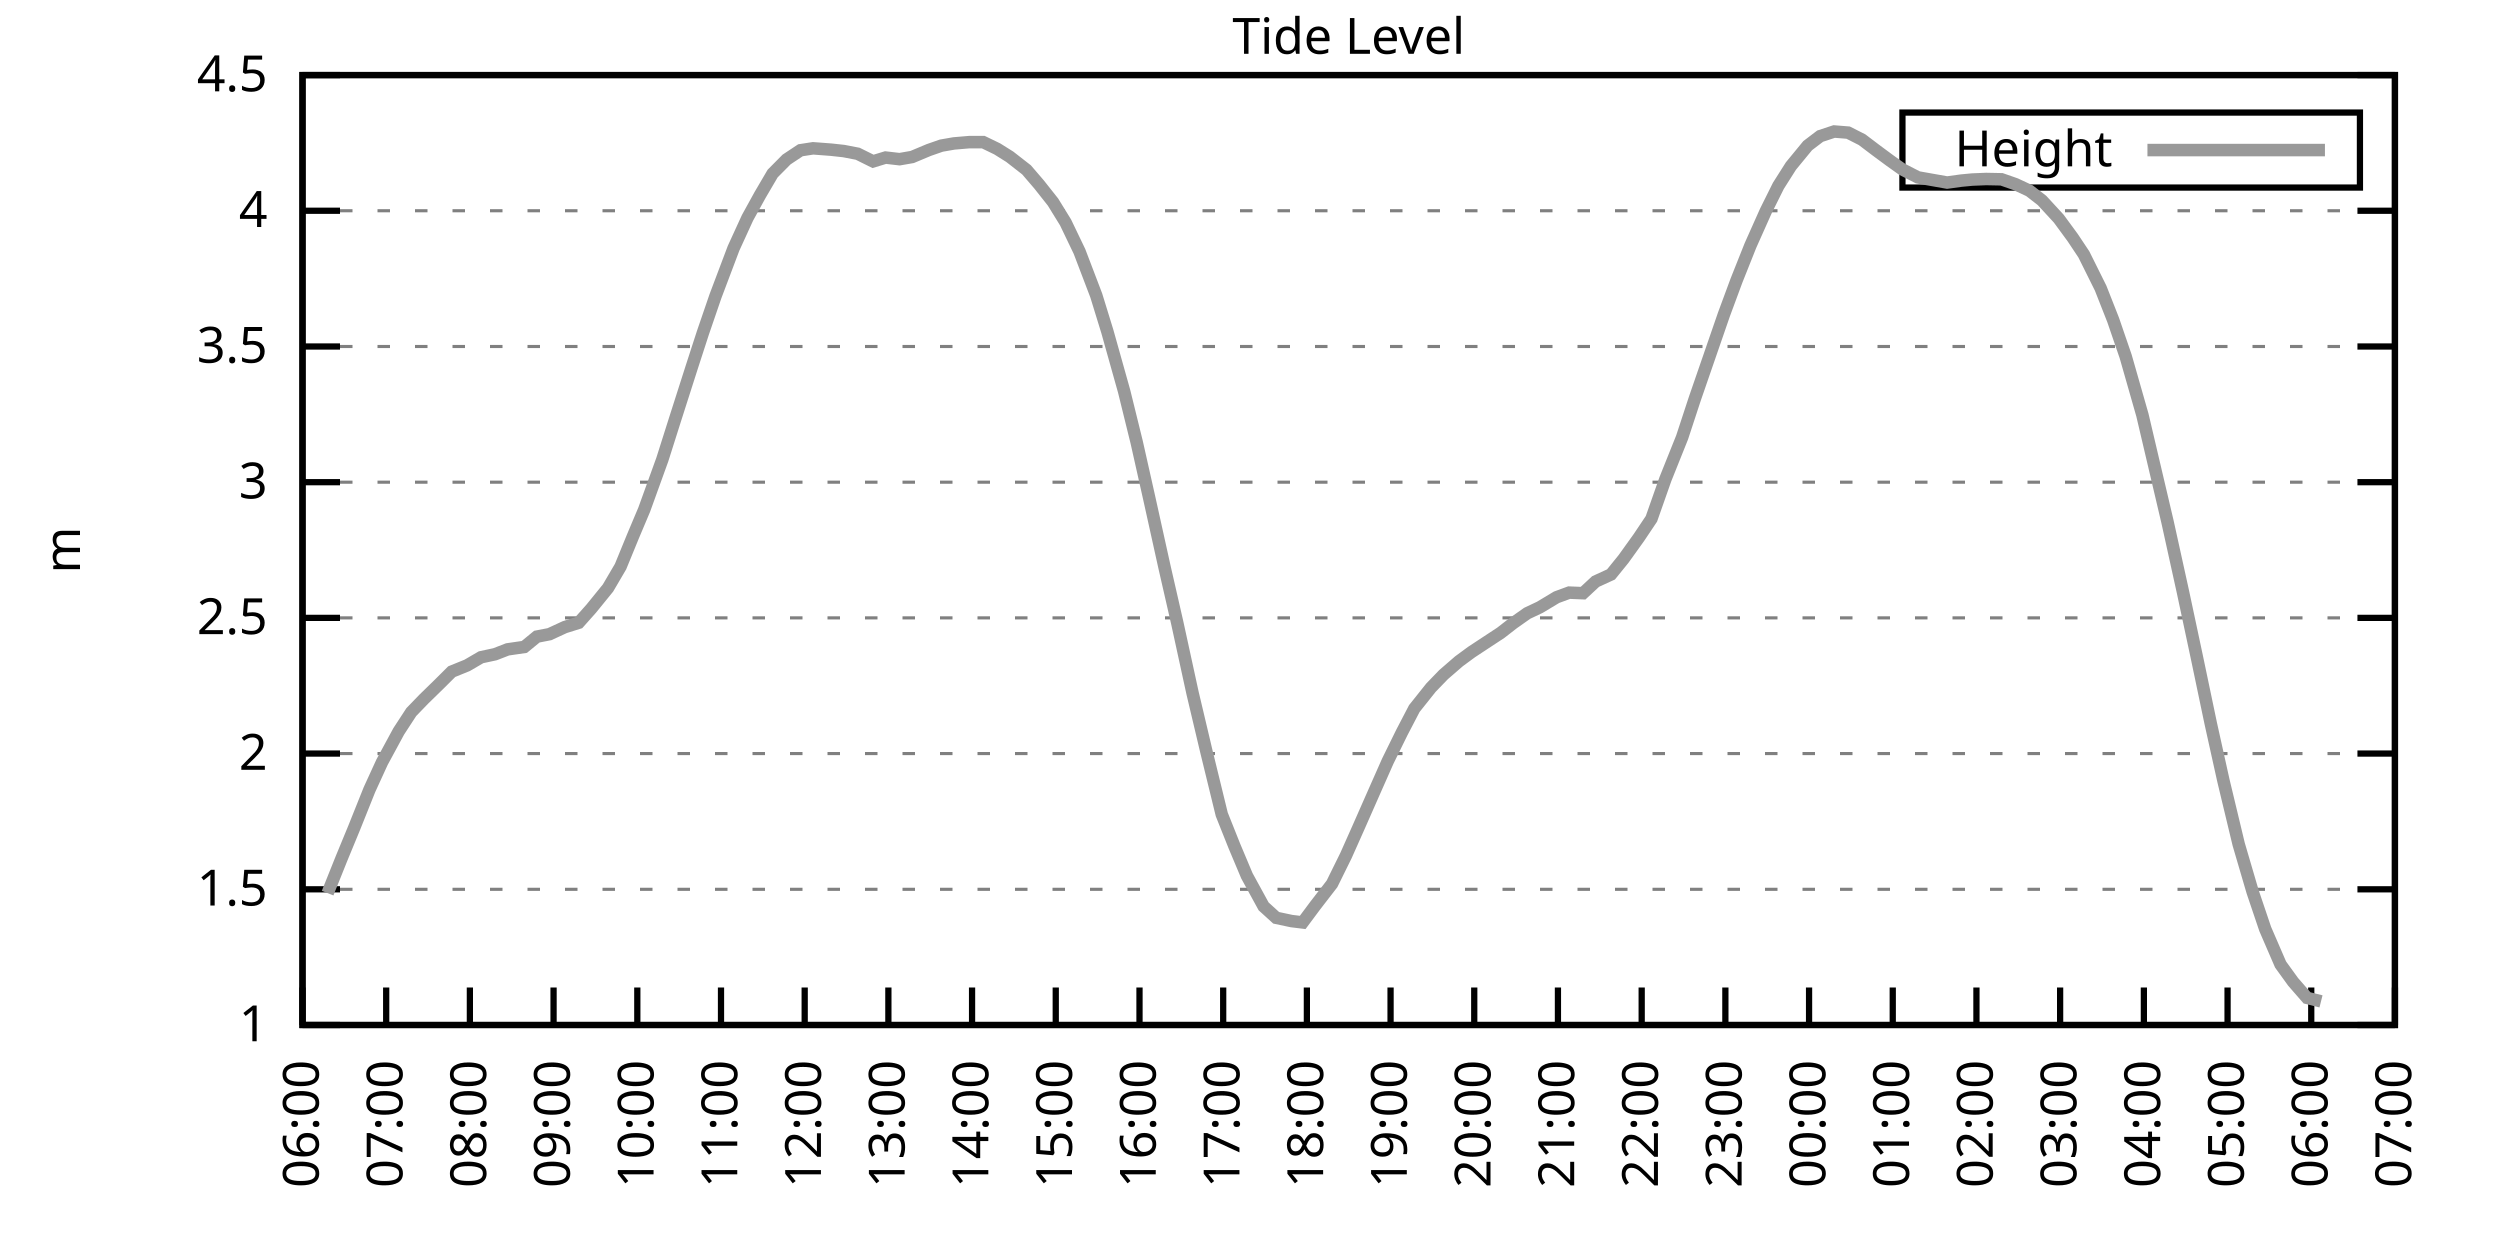
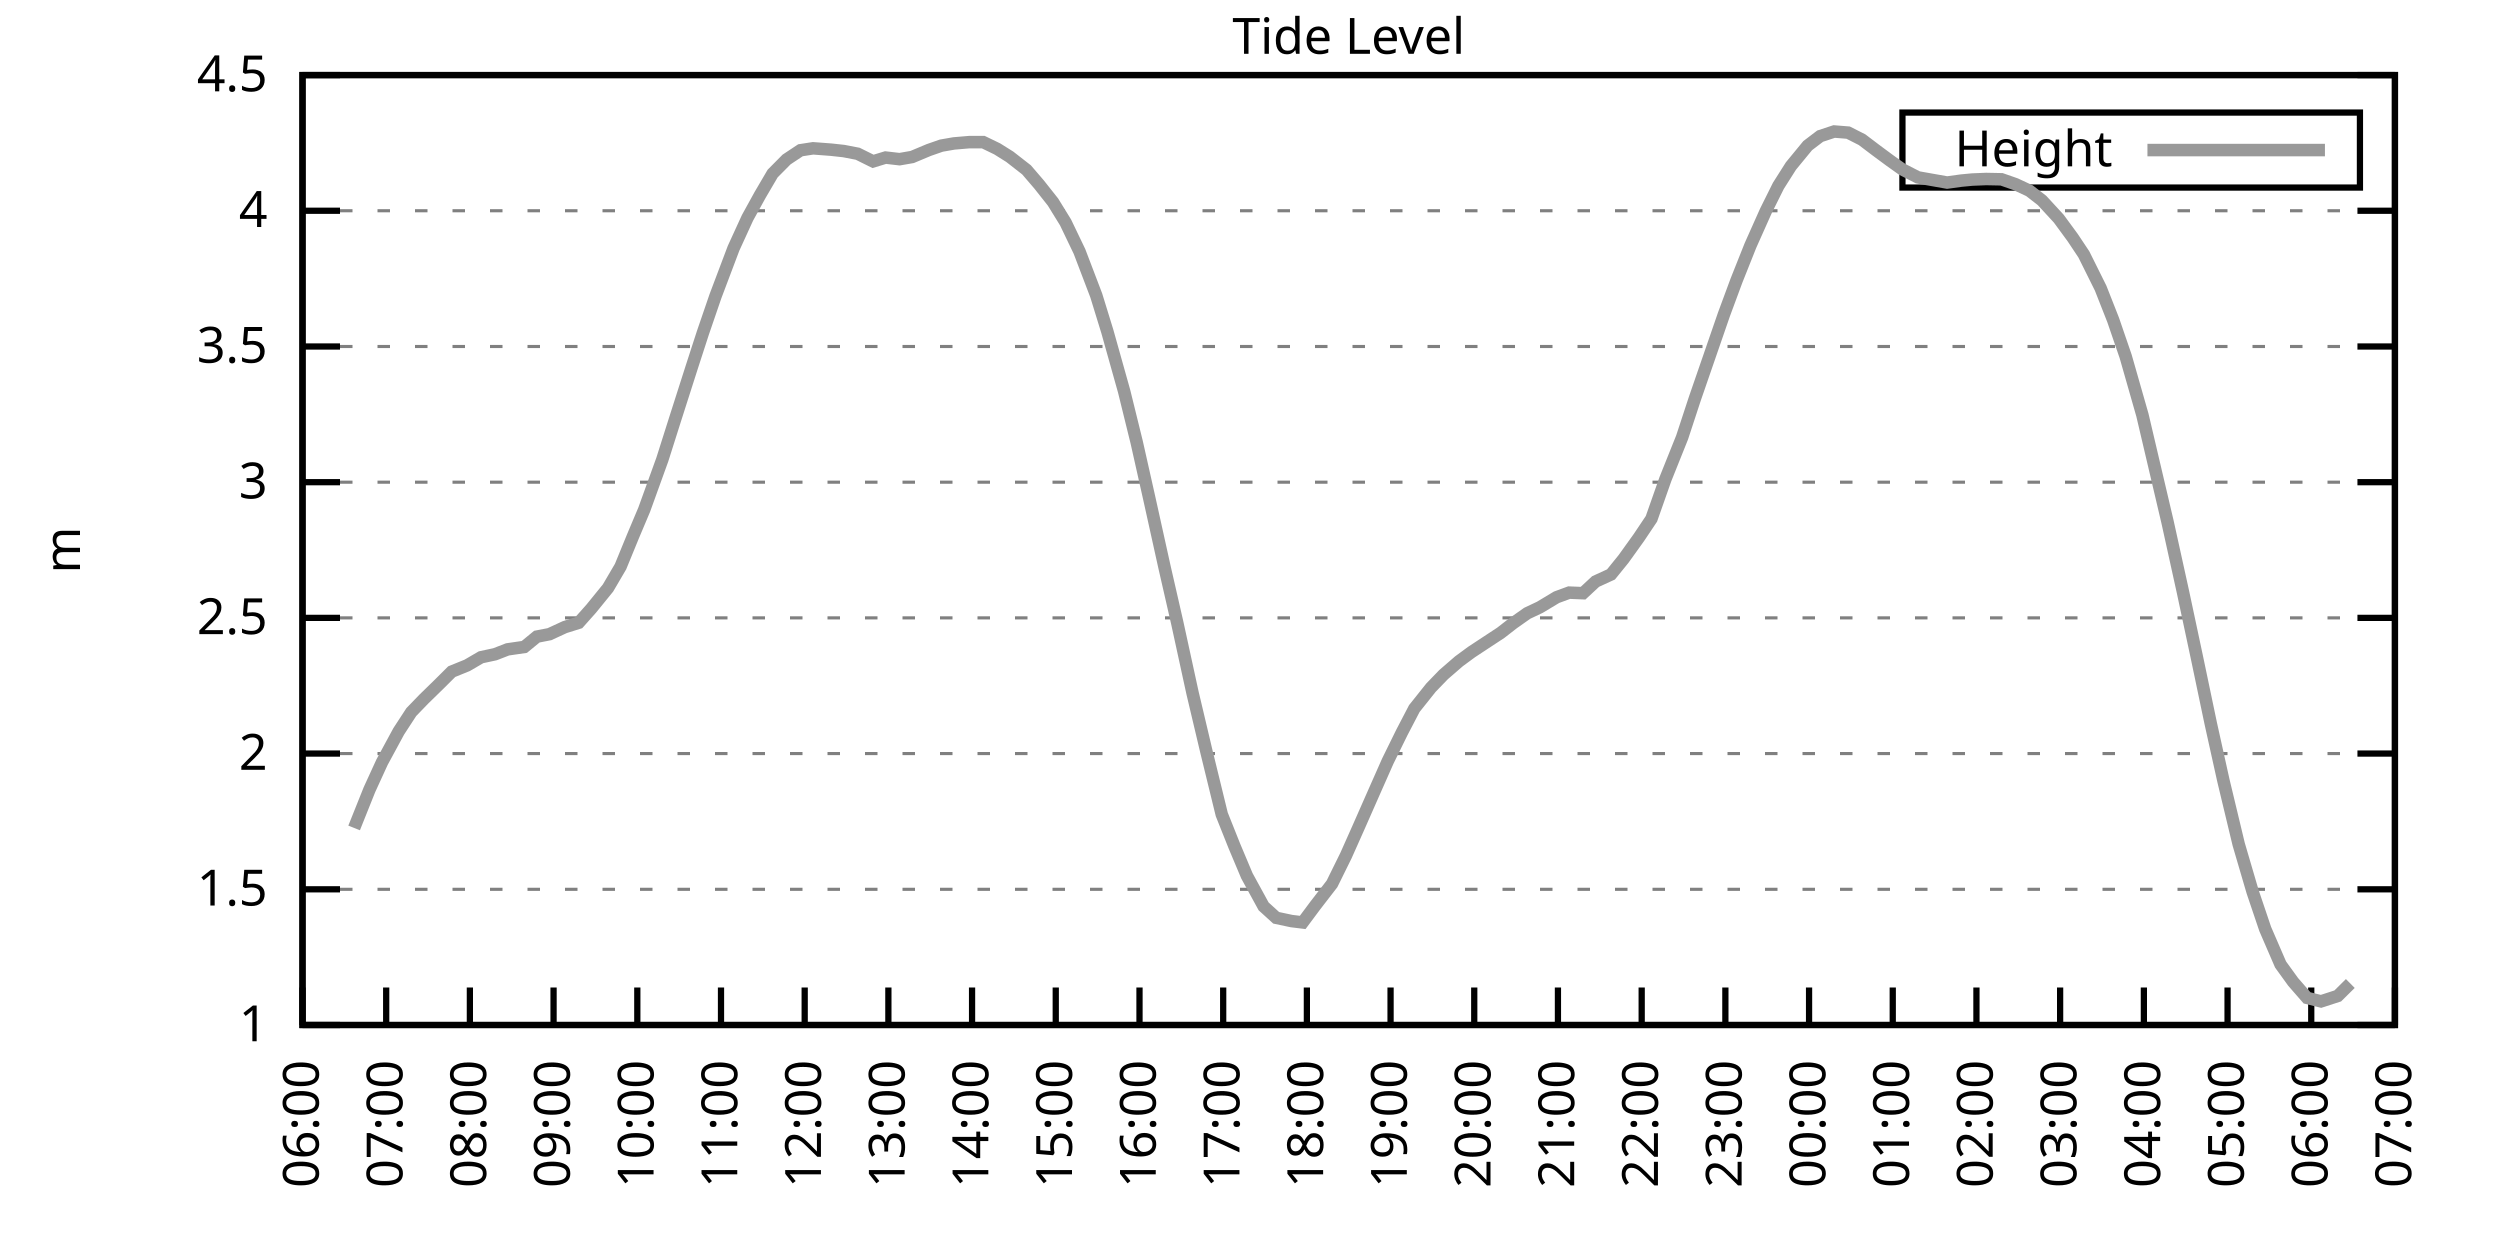
<svg xmlns="http://www.w3.org/2000/svg" xmlns:xlink="http://www.w3.org/1999/xlink" width="400" height="200" viewBox="0 0 400 200">
  <g id="gnuplot_canvas">
    <rect x="0" y="0" width="400" height="200" fill="none" />
    <defs>
      <circle id="gpDot" r="0.5" stroke-width="0.5" stroke="currentColor" />
      <path id="gpPt0" stroke-width="0.333" stroke="currentColor" d="M-1,0 h2 M0,-1 v2" />
      <path id="gpPt1" stroke-width="0.333" stroke="currentColor" d="M-1,-1 L1,1 M1,-1 L-1,1" />
      <path id="gpPt2" stroke-width="0.333" stroke="currentColor" d="M-1,0 L1,0 M0,-1 L0,1 M-1,-1 L1,1 M-1,1 L1,-1" />
      <rect id="gpPt3" stroke-width="0.333" stroke="currentColor" x="-1" y="-1" width="2" height="2" />
      <rect id="gpPt4" stroke-width="0.333" stroke="currentColor" fill="currentColor" x="-1" y="-1" width="2" height="2" />
      <circle id="gpPt5" stroke-width="0.333" stroke="currentColor" cx="0" cy="0" r="1" />
      <use xlink:href="#gpPt5" id="gpPt6" fill="currentColor" stroke="none" />
      <path id="gpPt7" stroke-width="0.333" stroke="currentColor" d="M0,-1.33 L-1.33,0.67 L1.33,0.67 z" />
      <use xlink:href="#gpPt7" id="gpPt8" fill="currentColor" stroke="none" />
      <use xlink:href="#gpPt7" id="gpPt9" stroke="currentColor" transform="rotate(180)" />
      <use xlink:href="#gpPt9" id="gpPt10" fill="currentColor" stroke="none" />
      <use xlink:href="#gpPt3" id="gpPt11" stroke="currentColor" transform="rotate(45)" />
      <use xlink:href="#gpPt11" id="gpPt12" fill="currentColor" stroke="none" />
      <path id="gpPt13" stroke-width="0.333" stroke="currentColor" d="M0,1.330 L1.265,0.411 L0.782,-1.067 L-0.782,-1.076 L-1.265,0.411 z" />
      <use xlink:href="#gpPt13" id="gpPt14" fill="currentColor" stroke="none" />
      <filter id="textbox" filterUnits="objectBoundingBox" x="0" y="0" height="1" width="1">
        <feFlood flood-color="white" flood-opacity="1" result="bgnd" />
        <feComposite in="SourceGraphic" in2="bgnd" operator="atop" />
      </filter>
      <filter id="greybox" filterUnits="objectBoundingBox" x="0" y="0" height="1" width="1">
        <feFlood flood-color="lightgrey" flood-opacity="1" result="grey" />
        <feComposite in="SourceGraphic" in2="grey" operator="atop" />
      </filter>
    </defs>
    <g fill="none" color="white" stroke="currentColor" stroke-width="1.00" stroke-linecap="butt" stroke-linejoin="miter">
</g>
    <g fill="none" color="black" stroke="currentColor" stroke-width="1.00" stroke-linecap="butt" stroke-linejoin="miter">
      <g stroke="none" shape-rendering="crispEdges">
        <polygon fill="rgb(255, 255, 255)" points="48.40,164.00 383.18,164.00 383.18,12.02 48.40,12.02 " />
      </g>
    </g>
    <g fill="none" color="black" stroke="currentColor" stroke-width="1.00" stroke-linecap="butt" stroke-linejoin="miter">
</g>
    <g fill="none" color="black" stroke="black" stroke-width="0.50" stroke-linecap="butt" stroke-linejoin="miter">
</g>
    <g fill="none" color="gray" stroke="currentColor" stroke-width="0.50" stroke-linecap="butt" stroke-linejoin="miter">
      <path stroke="gray" stroke-dasharray="2,4" class="gridline" d="M48.40,164.00 L383.19,164.00  " />
    </g>
    <g fill="none" color="gray" stroke="gray" stroke-width="1.00" stroke-linecap="butt" stroke-linejoin="miter">
</g>
    <g fill="none" color="black" stroke="currentColor" stroke-width="1.00" stroke-linecap="butt" stroke-linejoin="miter">
      <path stroke="black" d="M48.40,164.00 L54.40,164.00 M383.19,164.00 L377.19,164.00  " />
      <g transform="translate(42.80,166.60)" stroke="none" fill="black" font-family="Sans" font-size="8.00" text-anchor="end">
        <text>
          <tspan font-family="Sans"> 1</tspan>
        </text>
      </g>
    </g>
    <g fill="none" color="black" stroke="currentColor" stroke-width="1.00" stroke-linecap="butt" stroke-linejoin="miter">
</g>
    <g fill="none" color="black" stroke="black" stroke-width="0.50" stroke-linecap="butt" stroke-linejoin="miter">
</g>
    <g fill="none" color="gray" stroke="currentColor" stroke-width="0.50" stroke-linecap="butt" stroke-linejoin="miter">
      <path stroke="gray" stroke-dasharray="2,4" class="gridline" d="M48.40,142.29 L383.19,142.29  " />
    </g>
    <g fill="none" color="gray" stroke="gray" stroke-width="1.00" stroke-linecap="butt" stroke-linejoin="miter">
</g>
    <g fill="none" color="black" stroke="currentColor" stroke-width="1.00" stroke-linecap="butt" stroke-linejoin="miter">
      <path stroke="black" d="M48.40,142.29 L54.40,142.29 M383.19,142.29 L377.19,142.29  " />
      <g transform="translate(42.80,144.89)" stroke="none" fill="black" font-family="Sans" font-size="8.00" text-anchor="end">
        <text>
          <tspan font-family="Sans"> 1.5</tspan>
        </text>
      </g>
    </g>
    <g fill="none" color="black" stroke="currentColor" stroke-width="1.00" stroke-linecap="butt" stroke-linejoin="miter">
</g>
    <g fill="none" color="black" stroke="black" stroke-width="0.50" stroke-linecap="butt" stroke-linejoin="miter">
</g>
    <g fill="none" color="gray" stroke="currentColor" stroke-width="0.50" stroke-linecap="butt" stroke-linejoin="miter">
      <path stroke="gray" stroke-dasharray="2,4" class="gridline" d="M48.40,120.57 L383.19,120.57  " />
    </g>
    <g fill="none" color="gray" stroke="gray" stroke-width="1.00" stroke-linecap="butt" stroke-linejoin="miter">
</g>
    <g fill="none" color="black" stroke="currentColor" stroke-width="1.00" stroke-linecap="butt" stroke-linejoin="miter">
      <path stroke="black" d="M48.40,120.57 L54.40,120.57 M383.19,120.57 L377.19,120.57  " />
      <g transform="translate(42.80,123.17)" stroke="none" fill="black" font-family="Sans" font-size="8.00" text-anchor="end">
        <text>
          <tspan font-family="Sans"> 2</tspan>
        </text>
      </g>
    </g>
    <g fill="none" color="black" stroke="currentColor" stroke-width="1.00" stroke-linecap="butt" stroke-linejoin="miter">
</g>
    <g fill="none" color="black" stroke="black" stroke-width="0.50" stroke-linecap="butt" stroke-linejoin="miter">
</g>
    <g fill="none" color="gray" stroke="currentColor" stroke-width="0.50" stroke-linecap="butt" stroke-linejoin="miter">
      <path stroke="gray" stroke-dasharray="2,4" class="gridline" d="M48.40,98.86 L383.19,98.86  " />
    </g>
    <g fill="none" color="gray" stroke="gray" stroke-width="1.00" stroke-linecap="butt" stroke-linejoin="miter">
</g>
    <g fill="none" color="black" stroke="currentColor" stroke-width="1.00" stroke-linecap="butt" stroke-linejoin="miter">
      <path stroke="black" d="M48.40,98.86 L54.40,98.86 M383.19,98.86 L377.19,98.86  " />
      <g transform="translate(42.80,101.46)" stroke="none" fill="black" font-family="Sans" font-size="8.00" text-anchor="end">
        <text>
          <tspan font-family="Sans"> 2.5</tspan>
        </text>
      </g>
    </g>
    <g fill="none" color="black" stroke="currentColor" stroke-width="1.00" stroke-linecap="butt" stroke-linejoin="miter">
</g>
    <g fill="none" color="black" stroke="black" stroke-width="0.50" stroke-linecap="butt" stroke-linejoin="miter">
</g>
    <g fill="none" color="gray" stroke="currentColor" stroke-width="0.50" stroke-linecap="butt" stroke-linejoin="miter">
      <path stroke="gray" stroke-dasharray="2,4" class="gridline" d="M48.40,77.15 L383.19,77.15  " />
    </g>
    <g fill="none" color="gray" stroke="gray" stroke-width="1.00" stroke-linecap="butt" stroke-linejoin="miter">
</g>
    <g fill="none" color="black" stroke="currentColor" stroke-width="1.00" stroke-linecap="butt" stroke-linejoin="miter">
      <path stroke="black" d="M48.40,77.15 L54.40,77.15 M383.19,77.15 L377.19,77.15  " />
      <g transform="translate(42.80,79.75)" stroke="none" fill="black" font-family="Sans" font-size="8.00" text-anchor="end">
        <text>
          <tspan font-family="Sans"> 3</tspan>
        </text>
      </g>
    </g>
    <g fill="none" color="black" stroke="currentColor" stroke-width="1.00" stroke-linecap="butt" stroke-linejoin="miter">
</g>
    <g fill="none" color="black" stroke="black" stroke-width="0.50" stroke-linecap="butt" stroke-linejoin="miter">
</g>
    <g fill="none" color="gray" stroke="currentColor" stroke-width="0.50" stroke-linecap="butt" stroke-linejoin="miter">
      <path stroke="gray" stroke-dasharray="2,4" class="gridline" d="M48.40,55.44 L383.19,55.44  " />
    </g>
    <g fill="none" color="gray" stroke="gray" stroke-width="1.00" stroke-linecap="butt" stroke-linejoin="miter">
</g>
    <g fill="none" color="black" stroke="currentColor" stroke-width="1.00" stroke-linecap="butt" stroke-linejoin="miter">
      <path stroke="black" d="M48.40,55.44 L54.40,55.44 M383.19,55.44 L377.19,55.44  " />
      <g transform="translate(42.80,58.04)" stroke="none" fill="black" font-family="Sans" font-size="8.00" text-anchor="end">
        <text>
          <tspan font-family="Sans"> 3.5</tspan>
        </text>
      </g>
    </g>
    <g fill="none" color="black" stroke="currentColor" stroke-width="1.00" stroke-linecap="butt" stroke-linejoin="miter">
</g>
    <g fill="none" color="black" stroke="black" stroke-width="0.50" stroke-linecap="butt" stroke-linejoin="miter">
</g>
    <g fill="none" color="gray" stroke="currentColor" stroke-width="0.50" stroke-linecap="butt" stroke-linejoin="miter">
      <path stroke="gray" stroke-dasharray="2,4" class="gridline" d="M48.40,33.72 L383.19,33.72  " />
    </g>
    <g fill="none" color="gray" stroke="gray" stroke-width="1.00" stroke-linecap="butt" stroke-linejoin="miter">
</g>
    <g fill="none" color="black" stroke="currentColor" stroke-width="1.00" stroke-linecap="butt" stroke-linejoin="miter">
      <path stroke="black" d="M48.40,33.72 L54.40,33.72 M383.19,33.72 L377.19,33.72  " />
      <g transform="translate(42.80,36.32)" stroke="none" fill="black" font-family="Sans" font-size="8.00" text-anchor="end">
        <text>
          <tspan font-family="Sans"> 4</tspan>
        </text>
      </g>
    </g>
    <g fill="none" color="black" stroke="currentColor" stroke-width="1.00" stroke-linecap="butt" stroke-linejoin="miter">
</g>
    <g fill="none" color="black" stroke="black" stroke-width="0.50" stroke-linecap="butt" stroke-linejoin="miter">
</g>
    <g fill="none" color="gray" stroke="currentColor" stroke-width="0.50" stroke-linecap="butt" stroke-linejoin="miter">
      <path stroke="gray" stroke-dasharray="2,4" class="gridline" d="M48.40,12.01 L383.19,12.01  " />
    </g>
    <g fill="none" color="gray" stroke="gray" stroke-width="1.00" stroke-linecap="butt" stroke-linejoin="miter">
</g>
    <g fill="none" color="black" stroke="currentColor" stroke-width="1.00" stroke-linecap="butt" stroke-linejoin="miter">
      <path stroke="black" d="M48.40,12.01 L54.40,12.01 M383.19,12.01 L377.19,12.01  " />
      <g transform="translate(42.80,14.61)" stroke="none" fill="black" font-family="Sans" font-size="8.00" text-anchor="end">
        <text>
          <tspan font-family="Sans"> 4.5</tspan>
        </text>
      </g>
    </g>
    <g fill="none" color="black" stroke="currentColor" stroke-width="1.00" stroke-linecap="butt" stroke-linejoin="miter">
      <path stroke="black" d="M48.40,164.00 L48.40,158.00  " />
      <g transform="translate(51.00,169.60) rotate(270.00)" stroke="none" fill="black" font-family="Sans" font-size="8.00" text-anchor="end">
        <text>
          <tspan font-family="Sans">06:00</tspan>
        </text>
      </g>
    </g>
    <g fill="none" color="black" stroke="currentColor" stroke-width="1.00" stroke-linecap="butt" stroke-linejoin="miter">
      <path stroke="black" d="M61.79,164.00 L61.79,158.00  " />
      <g transform="translate(64.39,169.60) rotate(270.00)" stroke="none" fill="black" font-family="Sans" font-size="8.00" text-anchor="end">
        <text>
          <tspan font-family="Sans">07:00</tspan>
        </text>
      </g>
    </g>
    <g fill="none" color="black" stroke="currentColor" stroke-width="1.00" stroke-linecap="butt" stroke-linejoin="miter">
      <path stroke="black" d="M75.18,164.00 L75.18,158.00  " />
      <g transform="translate(77.78,169.60) rotate(270.00)" stroke="none" fill="black" font-family="Sans" font-size="8.00" text-anchor="end">
        <text>
          <tspan font-family="Sans">08:00</tspan>
        </text>
      </g>
    </g>
    <g fill="none" color="black" stroke="currentColor" stroke-width="1.00" stroke-linecap="butt" stroke-linejoin="miter">
      <path stroke="black" d="M88.57,164.00 L88.57,158.00  " />
      <g transform="translate(91.17,169.60) rotate(270.00)" stroke="none" fill="black" font-family="Sans" font-size="8.00" text-anchor="end">
        <text>
          <tspan font-family="Sans">09:00</tspan>
        </text>
      </g>
    </g>
    <g fill="none" color="black" stroke="currentColor" stroke-width="1.00" stroke-linecap="butt" stroke-linejoin="miter">
      <path stroke="black" d="M101.97,164.00 L101.97,158.00  " />
      <g transform="translate(104.57,169.60) rotate(270.00)" stroke="none" fill="black" font-family="Sans" font-size="8.00" text-anchor="end">
        <text>
          <tspan font-family="Sans">10:00</tspan>
        </text>
      </g>
    </g>
    <g fill="none" color="black" stroke="currentColor" stroke-width="1.00" stroke-linecap="butt" stroke-linejoin="miter">
      <path stroke="black" d="M115.36,164.00 L115.36,158.00  " />
      <g transform="translate(117.96,169.60) rotate(270.00)" stroke="none" fill="black" font-family="Sans" font-size="8.00" text-anchor="end">
        <text>
          <tspan font-family="Sans">11:00</tspan>
        </text>
      </g>
    </g>
    <g fill="none" color="black" stroke="currentColor" stroke-width="1.00" stroke-linecap="butt" stroke-linejoin="miter">
      <path stroke="black" d="M128.75,164.00 L128.75,158.00  " />
      <g transform="translate(131.35,169.60) rotate(270.00)" stroke="none" fill="black" font-family="Sans" font-size="8.00" text-anchor="end">
        <text>
          <tspan font-family="Sans">12:00</tspan>
        </text>
      </g>
    </g>
    <g fill="none" color="black" stroke="currentColor" stroke-width="1.00" stroke-linecap="butt" stroke-linejoin="miter">
      <path stroke="black" d="M142.14,164.00 L142.14,158.00  " />
      <g transform="translate(144.74,169.60) rotate(270.00)" stroke="none" fill="black" font-family="Sans" font-size="8.00" text-anchor="end">
        <text>
          <tspan font-family="Sans">13:00</tspan>
        </text>
      </g>
    </g>
    <g fill="none" color="black" stroke="currentColor" stroke-width="1.00" stroke-linecap="butt" stroke-linejoin="miter">
      <path stroke="black" d="M155.53,164.00 L155.53,158.00  " />
      <g transform="translate(158.13,169.60) rotate(270.00)" stroke="none" fill="black" font-family="Sans" font-size="8.00" text-anchor="end">
        <text>
          <tspan font-family="Sans">14:00</tspan>
        </text>
      </g>
    </g>
    <g fill="none" color="black" stroke="currentColor" stroke-width="1.00" stroke-linecap="butt" stroke-linejoin="miter">
      <path stroke="black" d="M168.92,164.00 L168.92,158.00  " />
      <g transform="translate(171.52,169.60) rotate(270.00)" stroke="none" fill="black" font-family="Sans" font-size="8.00" text-anchor="end">
        <text>
          <tspan font-family="Sans">15:00</tspan>
        </text>
      </g>
    </g>
    <g fill="none" color="black" stroke="currentColor" stroke-width="1.00" stroke-linecap="butt" stroke-linejoin="miter">
      <path stroke="black" d="M182.32,164.00 L182.32,158.00  " />
      <g transform="translate(184.92,169.60) rotate(270.00)" stroke="none" fill="black" font-family="Sans" font-size="8.00" text-anchor="end">
        <text>
          <tspan font-family="Sans">16:00</tspan>
        </text>
      </g>
    </g>
    <g fill="none" color="black" stroke="currentColor" stroke-width="1.00" stroke-linecap="butt" stroke-linejoin="miter">
      <path stroke="black" d="M195.71,164.00 L195.71,158.00  " />
      <g transform="translate(198.31,169.60) rotate(270.00)" stroke="none" fill="black" font-family="Sans" font-size="8.00" text-anchor="end">
        <text>
          <tspan font-family="Sans">17:00</tspan>
        </text>
      </g>
    </g>
    <g fill="none" color="black" stroke="currentColor" stroke-width="1.00" stroke-linecap="butt" stroke-linejoin="miter">
      <path stroke="black" d="M209.10,164.00 L209.10,158.00  " />
      <g transform="translate(211.70,169.60) rotate(270.00)" stroke="none" fill="black" font-family="Sans" font-size="8.00" text-anchor="end">
        <text>
          <tspan font-family="Sans">18:00</tspan>
        </text>
      </g>
    </g>
    <g fill="none" color="black" stroke="currentColor" stroke-width="1.00" stroke-linecap="butt" stroke-linejoin="miter">
      <path stroke="black" d="M222.49,164.00 L222.49,158.00  " />
      <g transform="translate(225.09,169.60) rotate(270.00)" stroke="none" fill="black" font-family="Sans" font-size="8.00" text-anchor="end">
        <text>
          <tspan font-family="Sans">19:00</tspan>
        </text>
      </g>
    </g>
    <g fill="none" color="black" stroke="currentColor" stroke-width="1.00" stroke-linecap="butt" stroke-linejoin="miter">
      <path stroke="black" d="M235.88,164.00 L235.88,158.00  " />
      <g transform="translate(238.48,169.60) rotate(270.00)" stroke="none" fill="black" font-family="Sans" font-size="8.00" text-anchor="end">
        <text>
          <tspan font-family="Sans">20:00</tspan>
        </text>
      </g>
    </g>
    <g fill="none" color="black" stroke="currentColor" stroke-width="1.00" stroke-linecap="butt" stroke-linejoin="miter">
      <path stroke="black" d="M249.27,164.00 L249.27,158.00  " />
      <g transform="translate(251.87,169.60) rotate(270.00)" stroke="none" fill="black" font-family="Sans" font-size="8.00" text-anchor="end">
        <text>
          <tspan font-family="Sans">21:00</tspan>
        </text>
      </g>
    </g>
    <g fill="none" color="black" stroke="currentColor" stroke-width="1.00" stroke-linecap="butt" stroke-linejoin="miter">
      <path stroke="black" d="M262.67,164.00 L262.67,158.00  " />
      <g transform="translate(265.27,169.60) rotate(270.00)" stroke="none" fill="black" font-family="Sans" font-size="8.00" text-anchor="end">
        <text>
          <tspan font-family="Sans">22:00</tspan>
        </text>
      </g>
    </g>
    <g fill="none" color="black" stroke="currentColor" stroke-width="1.00" stroke-linecap="butt" stroke-linejoin="miter">
      <path stroke="black" d="M276.06,164.00 L276.06,158.00  " />
      <g transform="translate(278.66,169.60) rotate(270.00)" stroke="none" fill="black" font-family="Sans" font-size="8.00" text-anchor="end">
        <text>
          <tspan font-family="Sans">23:00</tspan>
        </text>
      </g>
    </g>
    <g fill="none" color="black" stroke="currentColor" stroke-width="1.00" stroke-linecap="butt" stroke-linejoin="miter">
      <path stroke="black" d="M289.45,164.00 L289.45,158.00  " />
      <g transform="translate(292.05,169.60) rotate(270.00)" stroke="none" fill="black" font-family="Sans" font-size="8.00" text-anchor="end">
        <text>
          <tspan font-family="Sans">00:00</tspan>
        </text>
      </g>
    </g>
    <g fill="none" color="black" stroke="currentColor" stroke-width="1.00" stroke-linecap="butt" stroke-linejoin="miter">
      <path stroke="black" d="M302.84,164.00 L302.84,158.00  " />
      <g transform="translate(305.44,169.60) rotate(270.00)" stroke="none" fill="black" font-family="Sans" font-size="8.00" text-anchor="end">
        <text>
          <tspan font-family="Sans">01:00</tspan>
        </text>
      </g>
    </g>
    <g fill="none" color="black" stroke="currentColor" stroke-width="1.00" stroke-linecap="butt" stroke-linejoin="miter">
      <path stroke="black" d="M316.23,164.00 L316.23,158.00  " />
      <g transform="translate(318.83,169.60) rotate(270.00)" stroke="none" fill="black" font-family="Sans" font-size="8.00" text-anchor="end">
        <text>
          <tspan font-family="Sans">02:00</tspan>
        </text>
      </g>
    </g>
    <g fill="none" color="black" stroke="currentColor" stroke-width="1.00" stroke-linecap="butt" stroke-linejoin="miter">
      <path stroke="black" d="M329.62,164.00 L329.62,158.00  " />
      <g transform="translate(332.22,169.60) rotate(270.00)" stroke="none" fill="black" font-family="Sans" font-size="8.00" text-anchor="end">
        <text>
          <tspan font-family="Sans">03:00</tspan>
        </text>
      </g>
    </g>
    <g fill="none" color="black" stroke="currentColor" stroke-width="1.00" stroke-linecap="butt" stroke-linejoin="miter">
      <path stroke="black" d="M343.02,164.00 L343.02,158.00  " />
      <g transform="translate(345.62,169.60) rotate(270.00)" stroke="none" fill="black" font-family="Sans" font-size="8.00" text-anchor="end">
        <text>
          <tspan font-family="Sans">04:00</tspan>
        </text>
      </g>
    </g>
    <g fill="none" color="black" stroke="currentColor" stroke-width="1.00" stroke-linecap="butt" stroke-linejoin="miter">
      <path stroke="black" d="M356.41,164.00 L356.41,158.00  " />
      <g transform="translate(359.01,169.60) rotate(270.00)" stroke="none" fill="black" font-family="Sans" font-size="8.00" text-anchor="end">
        <text>
          <tspan font-family="Sans">05:00</tspan>
        </text>
      </g>
    </g>
    <g fill="none" color="black" stroke="currentColor" stroke-width="1.00" stroke-linecap="butt" stroke-linejoin="miter">
      <path stroke="black" d="M369.80,164.00 L369.80,158.00  " />
      <g transform="translate(372.40,169.60) rotate(270.00)" stroke="none" fill="black" font-family="Sans" font-size="8.00" text-anchor="end">
        <text>
          <tspan font-family="Sans">06:00</tspan>
        </text>
      </g>
    </g>
    <g fill="none" color="black" stroke="currentColor" stroke-width="1.00" stroke-linecap="butt" stroke-linejoin="miter">
      <path stroke="black" d="M383.19,164.00 L383.19,158.00  " />
      <g transform="translate(385.79,169.60) rotate(270.00)" stroke="none" fill="black" font-family="Sans" font-size="8.00" text-anchor="end">
        <text>
          <tspan font-family="Sans">07:00</tspan>
        </text>
      </g>
    </g>
    <g fill="none" color="black" stroke="currentColor" stroke-width="1.00" stroke-linecap="butt" stroke-linejoin="miter">
</g>
    <g fill="none" color="black" stroke="currentColor" stroke-width="1.00" stroke-linecap="butt" stroke-linejoin="miter">
      <path stroke="black" d="M48.40,12.01 L48.40,164.00 L383.19,164.00 L383.19,12.01 L48.40,12.01 Z  " />
    </g>
    <g fill="none" color="black" stroke="currentColor" stroke-width="1.00" stroke-linecap="butt" stroke-linejoin="miter">
</g>
    <g fill="none" color="black" stroke="currentColor" stroke-width="1.00" stroke-linecap="butt" stroke-linejoin="miter">
      <path stroke="black" d="M304.39,30.01 L304.39,18.01 L377.59,18.01 L377.59,30.01 L304.39,30.01 Z  " />
    </g>
    <g id="Tide_level_plot_1">
      <g fill="none" color="white" stroke="black" stroke-width="2.00" stroke-linecap="butt" stroke-linejoin="miter">
</g>
      <g fill="none" color="black" stroke="currentColor" stroke-width="2.00" stroke-linecap="butt" stroke-linejoin="miter">
        <g transform="translate(337.99,26.61)" stroke="none" fill="black" font-family="Sans" font-size="8.00" text-anchor="end">
          <text>
            <tspan font-family="Sans">Height</tspan>
          </text>
        </g>
      </g>
      <g fill="none" color="black" stroke="currentColor" stroke-width="2.00" stroke-linecap="butt" stroke-linejoin="miter">
-         <path stroke="rgb(153, 153, 153)" d="M343.59,24.01 L371.99,24.01 M52.42,142.90 L54.65,137.34 L56.66,132.47 L59.11,126.35 L61.12,121.96 L63.80,117.01   L65.81,113.93 L67.82,111.85 L70.27,109.46 L72.28,107.46 L74.74,106.46 L76.97,105.16 L79.20,104.68 L81.21,103.90   L83.89,103.51 L85.90,101.86 L87.91,101.47 L90.36,100.34 L92.59,99.64 L94.60,97.38 L97.28,94.08 L99.29,90.65   L101.30,85.75 L103.08,81.53 L105.98,73.50 L107.99,67.16 L110.67,58.78 L112.46,53.26 L114.47,47.40 L117.37,39.72   L119.60,34.85 L121.61,31.20 L123.62,27.77 L125.85,25.52 L128.08,24.04 L130.09,23.73 L132.99,23.95 L135.00,24.17   L137.23,24.60 L139.69,25.82 L141.69,25.21 L143.93,25.47 L145.94,25.12 L148.61,24.00 L150.62,23.30 L152.63,22.95   L155.09,22.74 L157.32,22.74 L159.55,23.82 L161.56,25.08 L164.24,27.17 L166.25,29.51 L168.48,32.33 L170.49,35.59   L172.72,40.24 L175.40,47.27 L177.18,53.05 L179.86,62.60 L181.87,70.76 L183.88,79.71 L186.33,90.78 L188.34,99.56   L190.80,110.85 L193.03,120.27 L195.48,130.30 L197.49,135.34 L199.50,140.12 L202.18,145.02 L204.19,146.85 L206.64,147.37   L208.43,147.59 L210.44,144.89 L213.12,141.42 L215.35,136.90 L217.36,132.39 L219.81,126.83 L222.04,121.79 L224.28,117.23   L226.29,113.37 L228.96,110.02 L230.97,107.94 L233.43,105.81 L235.44,104.33 L237.67,102.86 L240.12,101.25 L242.13,99.69   L244.36,98.12 L246.37,97.17 L249.05,95.56 L251.06,94.82 L253.29,94.91 L255.30,93.04 L257.76,91.91 L259.76,89.44   L262.22,86.01 L264.23,83.01 L266.46,76.67 L269.14,69.98 L271.15,63.86 L273.16,58.04 L275.83,50.31 L277.84,44.88   L280.07,39.28 L282.53,33.77 L284.54,29.73 L286.55,26.56 L289.23,23.30 L291.23,21.78 L293.47,21.04 L295.70,21.22   L297.93,22.35 L300.16,24.04 L302.39,25.69 L304.40,27.12 L306.86,28.38 L311.54,29.21 L313.78,28.90 L315.56,28.73   L317.79,28.64 L320.25,28.69 L322.48,29.47 L324.71,30.51 L326.72,32.07 L329.40,34.98 L331.63,38.02 L333.42,40.71   L336.10,46.10 L338.10,51.18 L340.11,57.04 L342.79,66.42 L346.81,83.53 L349.26,94.65 L351.50,105.16 L353.73,115.80   L355.74,124.87 L358.19,135.08 L360.42,142.68 L362.43,148.63 L364.89,154.32 L366.90,157.10 L369.13,159.66 L371.36,160.22    " />
+         <path stroke="rgb(153, 153, 153)" d="M343.59,24.01 L371.99,24.01 M56.66,132.47 L59.11,126.35 L61.12,121.96 L63.80,117.01 L65.81,113.93 L67.82,111.85   L70.27,109.46 L72.28,107.46 L74.74,106.46 L76.97,105.16 L79.20,104.68 L81.21,103.90 L83.89,103.51 L85.90,101.86   L87.91,101.47 L90.36,100.34 L92.59,99.64 L94.60,97.38 L97.28,94.08 L99.29,90.65 L101.30,85.75 L103.08,81.53   L105.98,73.50 L107.99,67.16 L110.67,58.78 L112.46,53.26 L114.47,47.40 L117.37,39.72 L119.60,34.85 L121.61,31.20   L123.62,27.77 L125.85,25.52 L128.08,24.04 L130.09,23.73 L132.99,23.95 L135.00,24.17 L137.23,24.60 L139.69,25.82   L141.69,25.21 L143.93,25.47 L145.94,25.12 L148.61,24.00 L150.62,23.30 L152.63,22.95 L155.09,22.74 L157.32,22.74   L159.55,23.82 L161.56,25.08 L164.24,27.17 L166.25,29.51 L168.48,32.33 L170.49,35.59 L172.72,40.24 L175.40,47.27   L177.18,53.05 L179.86,62.60 L181.87,70.76 L183.88,79.71 L186.33,90.78 L188.34,99.56 L190.80,110.85 L193.03,120.27   L195.48,130.30 L197.49,135.34 L199.50,140.12 L202.18,145.02 L204.19,146.85 L206.64,147.37 L208.43,147.59 L210.44,144.89   L213.12,141.42 L215.35,136.90 L217.36,132.39 L219.81,126.83 L222.04,121.79 L224.28,117.23 L226.29,113.37 L228.96,110.02   L230.97,107.94 L233.43,105.81 L235.44,104.33 L237.67,102.86 L240.12,101.25 L242.13,99.69 L244.36,98.12 L246.37,97.17   L249.05,95.56 L251.06,94.82 L253.29,94.91 L255.30,93.04 L257.76,91.91 L259.76,89.44 L262.22,86.01 L264.23,83.01   L266.46,76.67 L269.14,69.98 L271.15,63.86 L273.16,58.04 L275.83,50.31 L277.84,44.88 L280.07,39.28 L282.53,33.77   L284.54,29.73 L286.55,26.56 L289.23,23.30 L291.23,21.78 L293.47,21.04 L295.70,21.22 L297.93,22.35 L300.16,24.04   L302.39,25.69 L304.40,27.12 L306.86,28.38 L311.54,29.21 L313.78,28.90 L315.56,28.73 L317.79,28.64 L320.25,28.69   L322.48,29.47 L324.71,30.51 L326.72,32.07 L329.40,34.98 L331.63,38.02 L333.42,40.71 L336.10,46.10 L338.10,51.18   L340.11,57.04 L342.79,66.42 L346.81,83.53 L349.26,94.65 L351.50,105.16 L353.73,115.80 L355.74,124.87 L358.19,135.08   L360.42,142.68 L362.43,148.63 L364.89,154.32 L366.90,157.10 L369.13,159.66 L371.36,160.22 L374.04,159.35 L376.05,157.36    " />
      </g>
    </g>
    <g fill="none" color="black" stroke="currentColor" stroke-width="2.00" stroke-linecap="butt" stroke-linejoin="miter">
</g>
    <g fill="none" color="black" stroke="black" stroke-width="1.00" stroke-linecap="butt" stroke-linejoin="miter">
</g>
    <g fill="none" color="black" stroke="currentColor" stroke-width="1.00" stroke-linecap="butt" stroke-linejoin="miter">
      <path stroke="black" d="M48.40,12.01 L48.40,164.00 L383.19,164.00 L383.19,12.01 L48.40,12.01 Z  " />
      <g transform="translate(12.80,88.01) rotate(270.00)" stroke="none" fill="black" font-family="Sans" font-size="8.00" text-anchor="middle">
        <text>
          <tspan font-family="Sans">m</tspan>
        </text>
      </g>
    </g>
    <g fill="none" color="black" stroke="currentColor" stroke-width="1.00" stroke-linecap="butt" stroke-linejoin="miter">
</g>
    <g fill="none" color="black" stroke="currentColor" stroke-width="1.00" stroke-linecap="butt" stroke-linejoin="miter">
      <g transform="translate(215.79,8.61)" stroke="none" fill="black" font-family="Sans" font-size="8.00" text-anchor="middle">
        <text>
          <tspan font-family="Sans">Tide Level</tspan>
        </text>
      </g>
    </g>
    <g fill="none" color="black" stroke="currentColor" stroke-width="1.00" stroke-linecap="butt" stroke-linejoin="miter">
</g>
  </g>
</svg>
